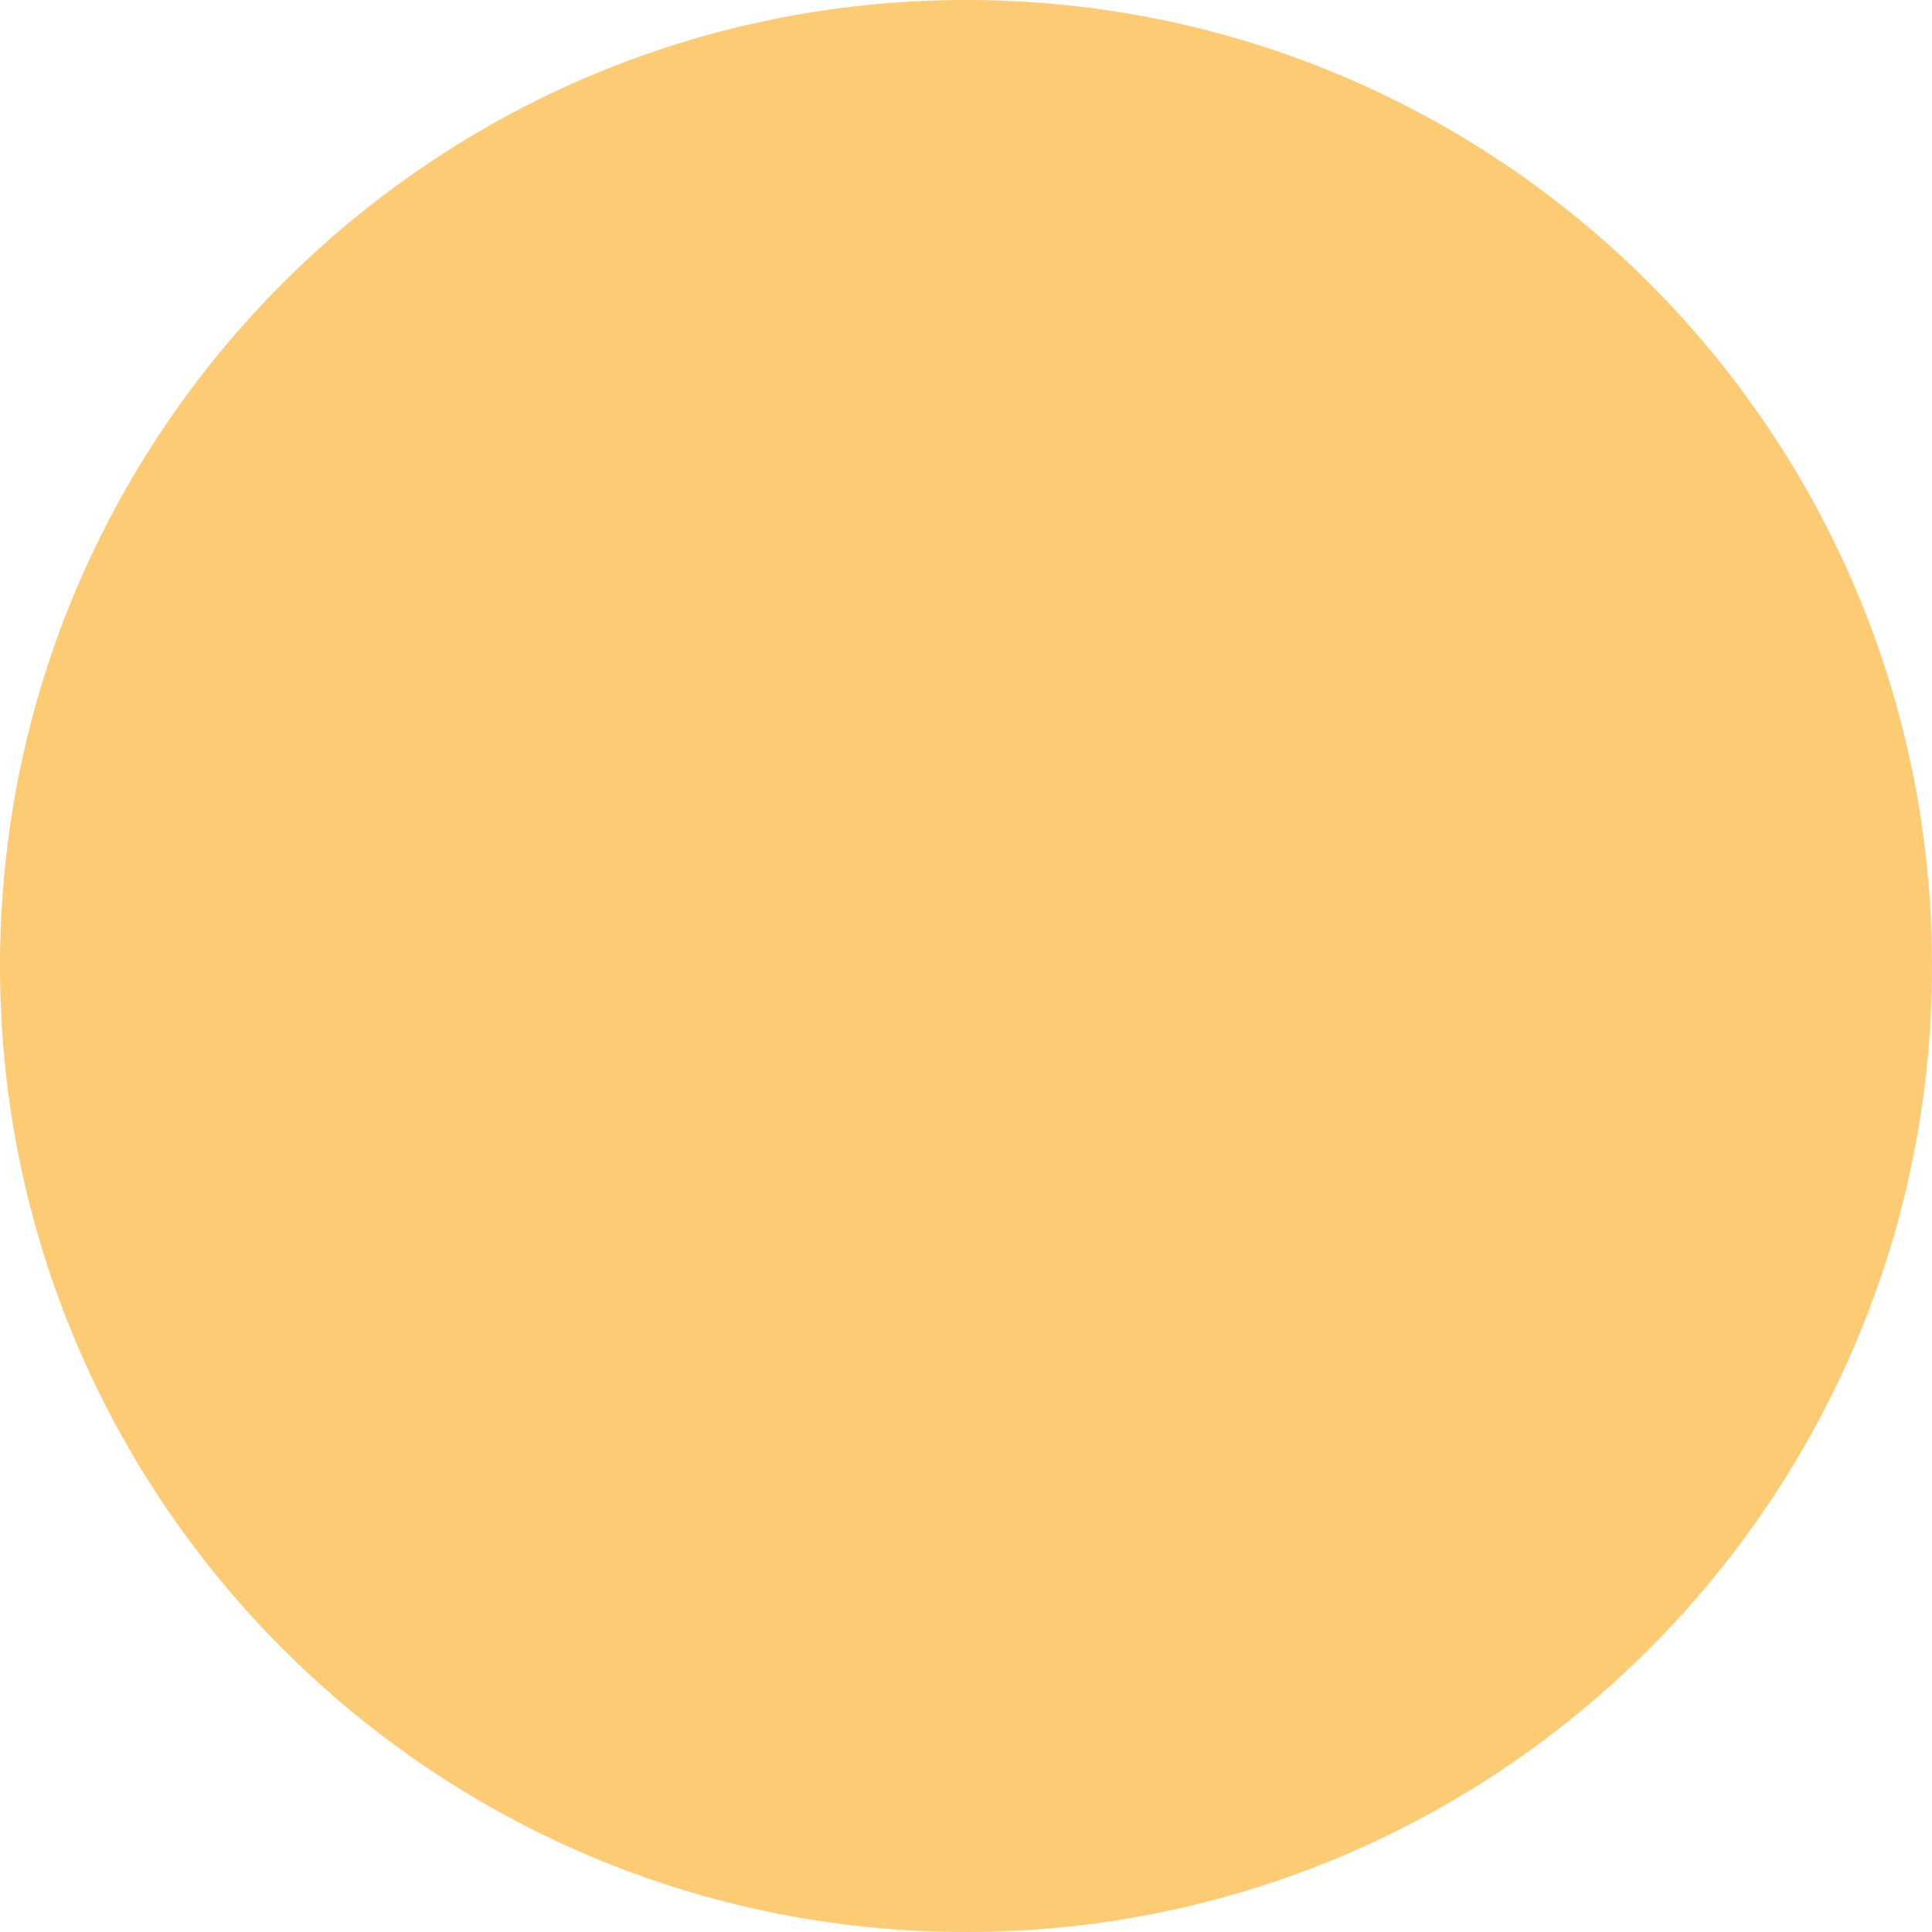
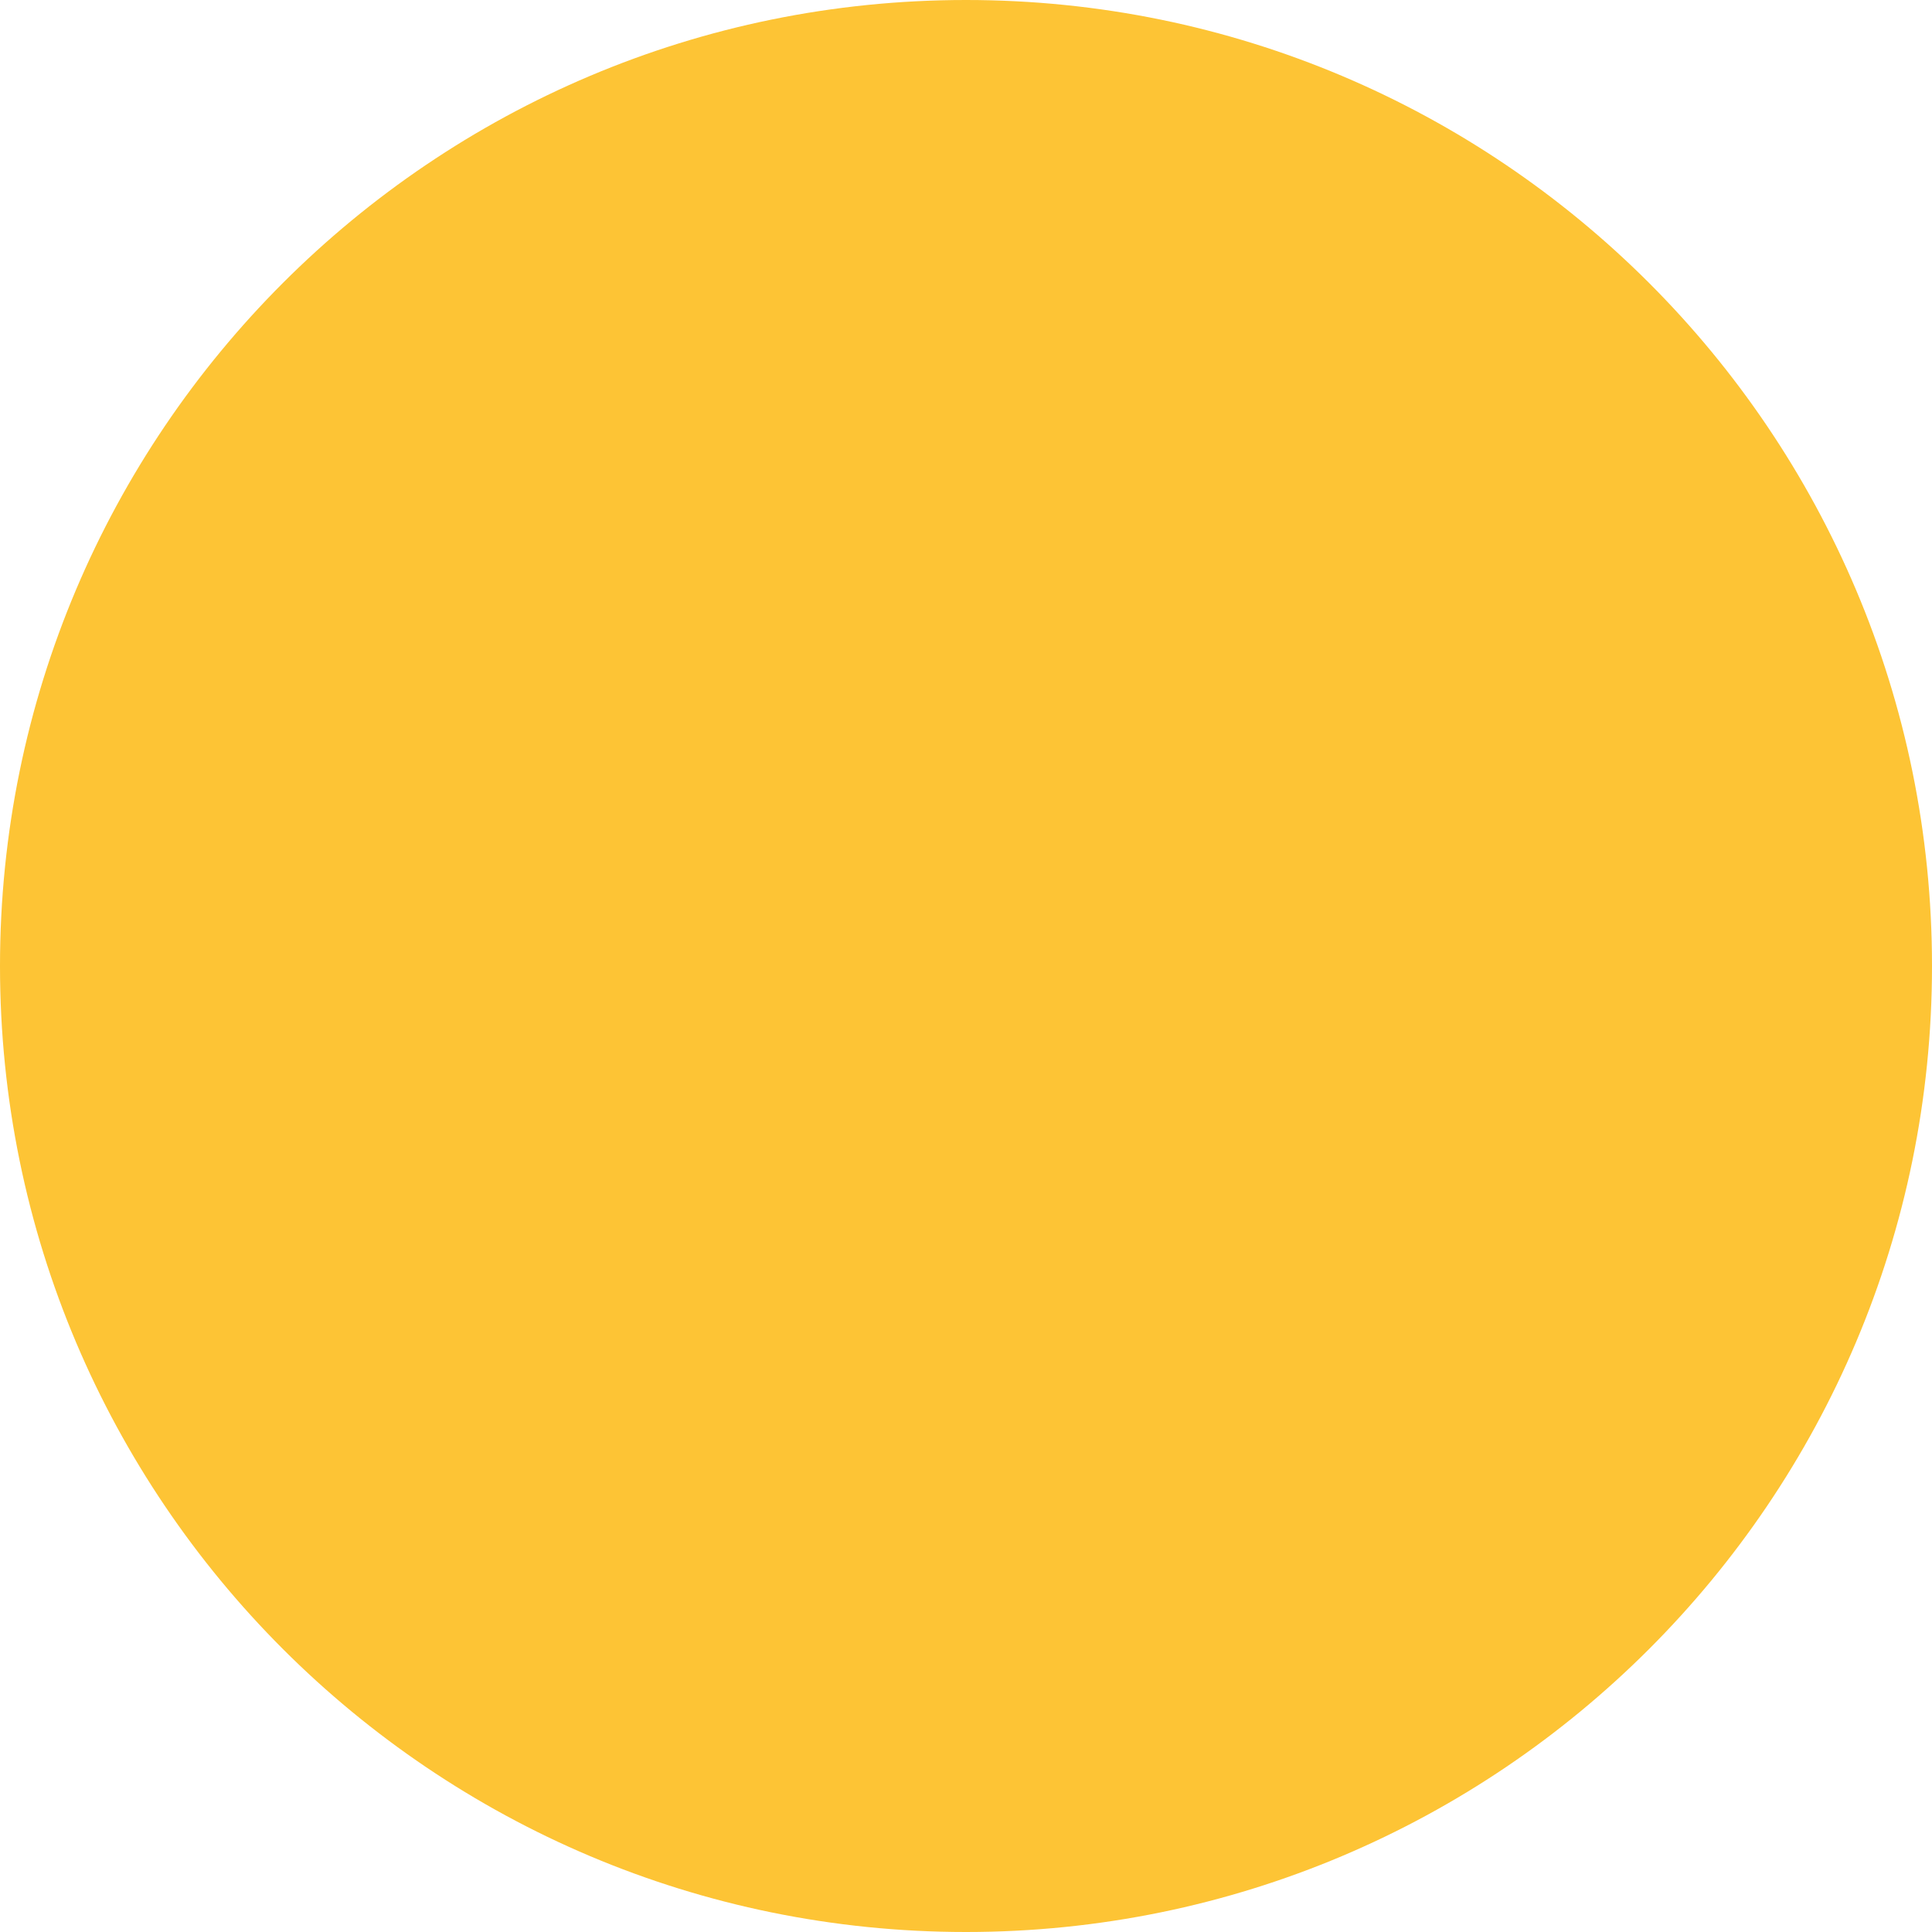
<svg xmlns="http://www.w3.org/2000/svg" viewBox="0 0 100 100">
-   <circle cx="50" cy="50" r="50" fill="#fdcb74" />
+   <circle cx="50" cy="50" r="50" fill="#fdc435" />
</svg>
